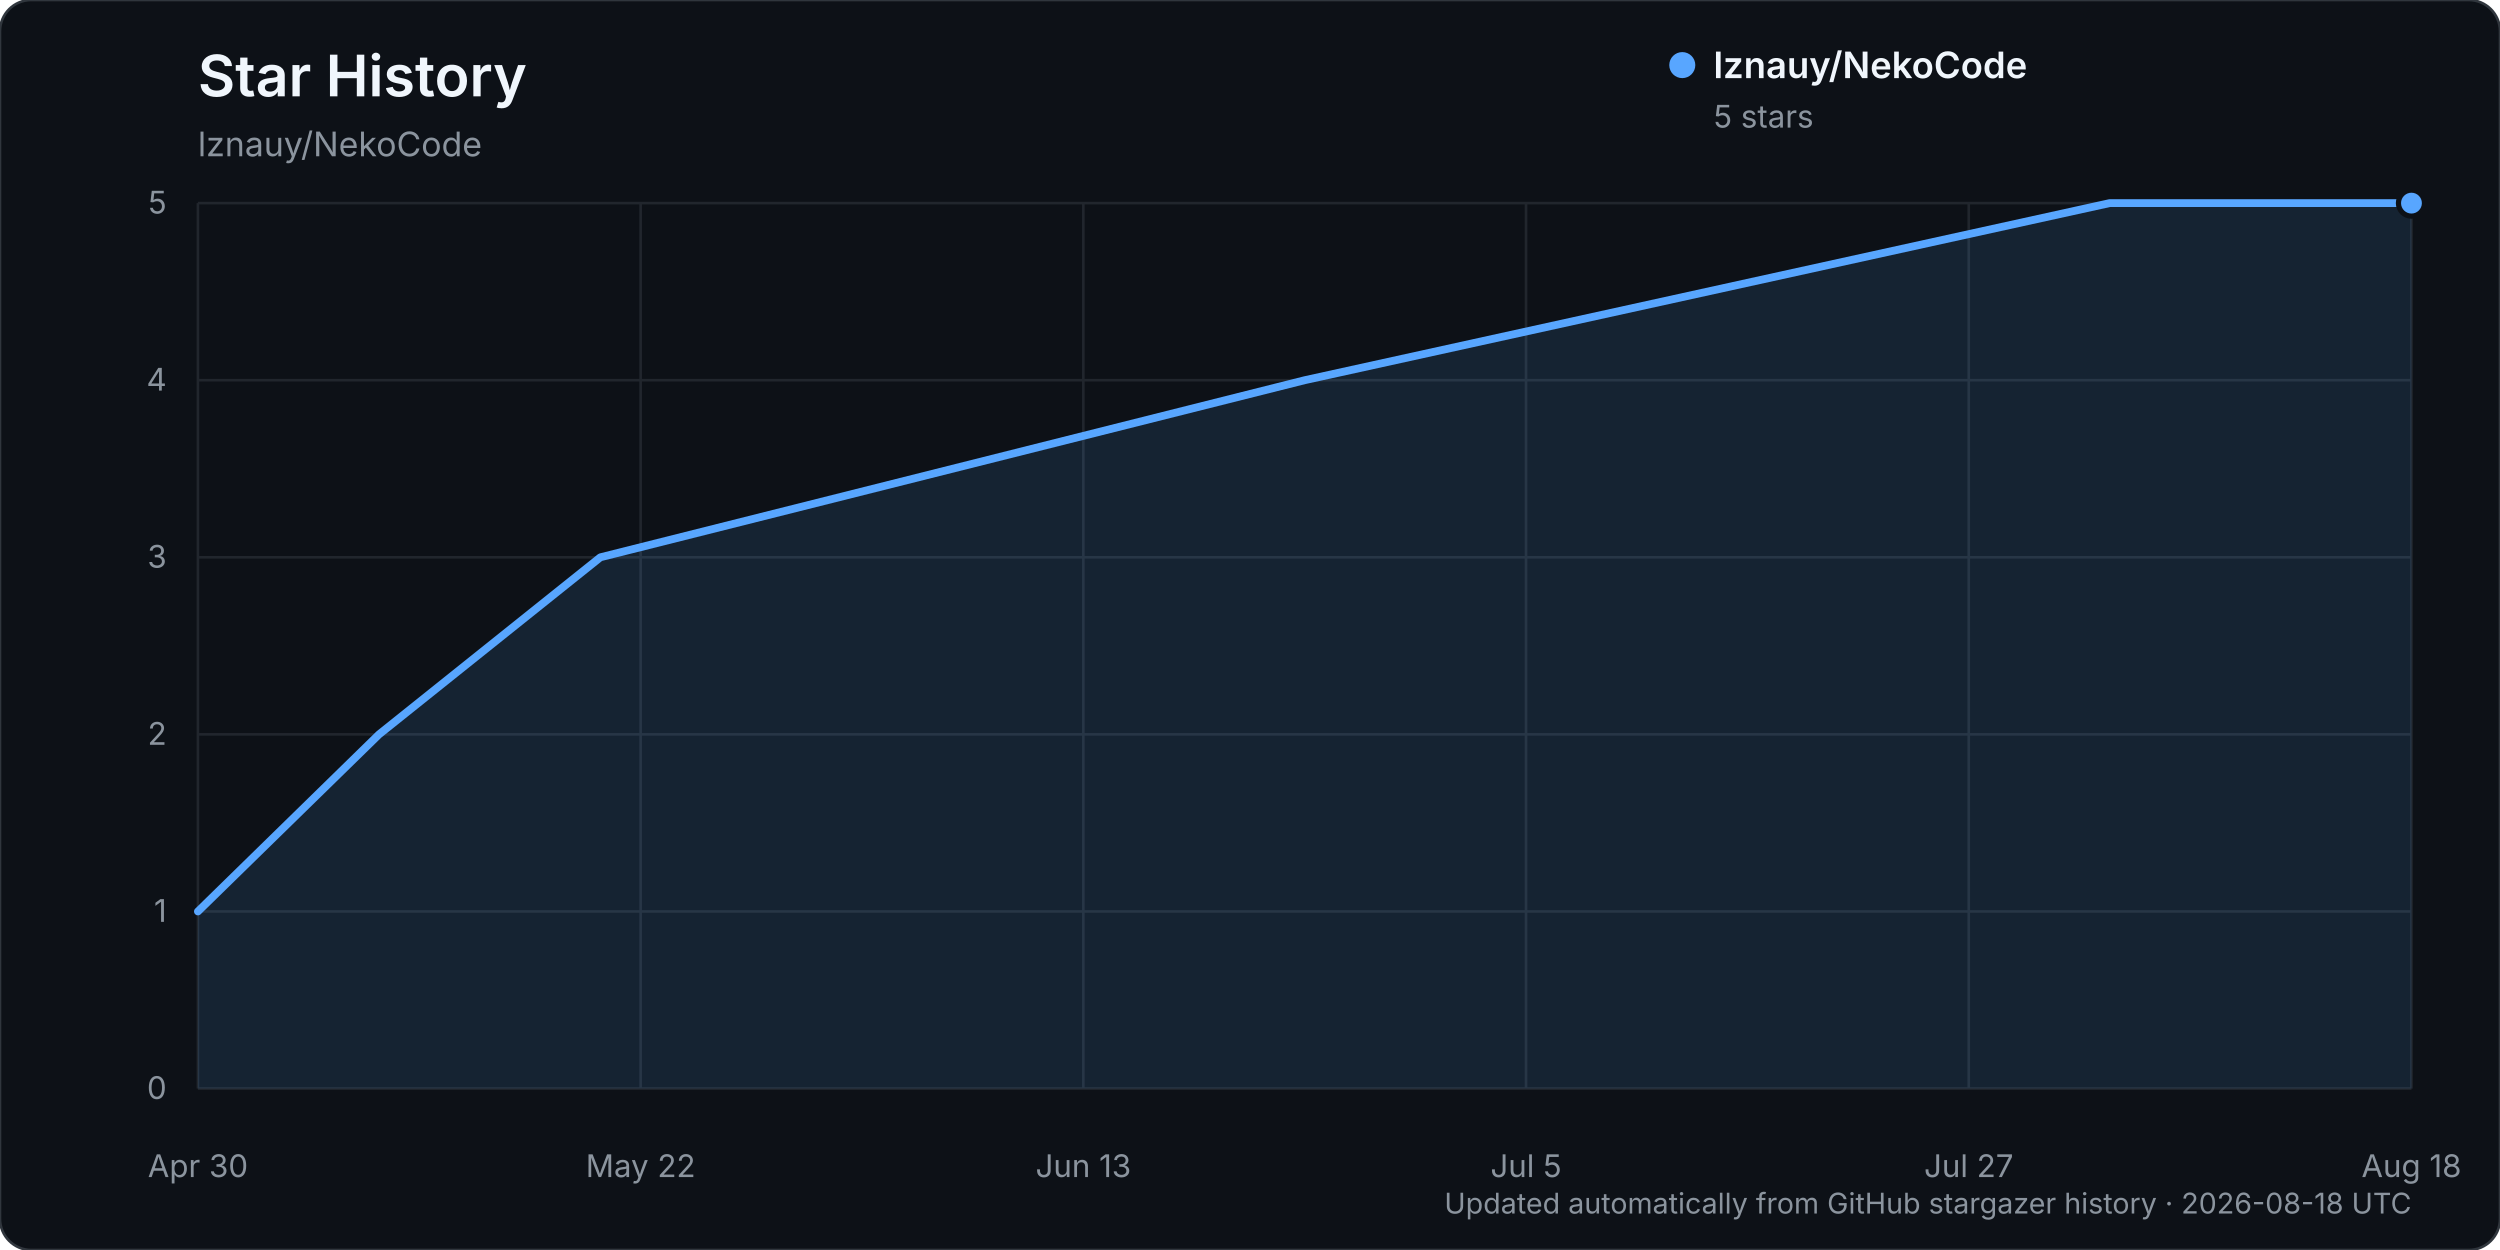
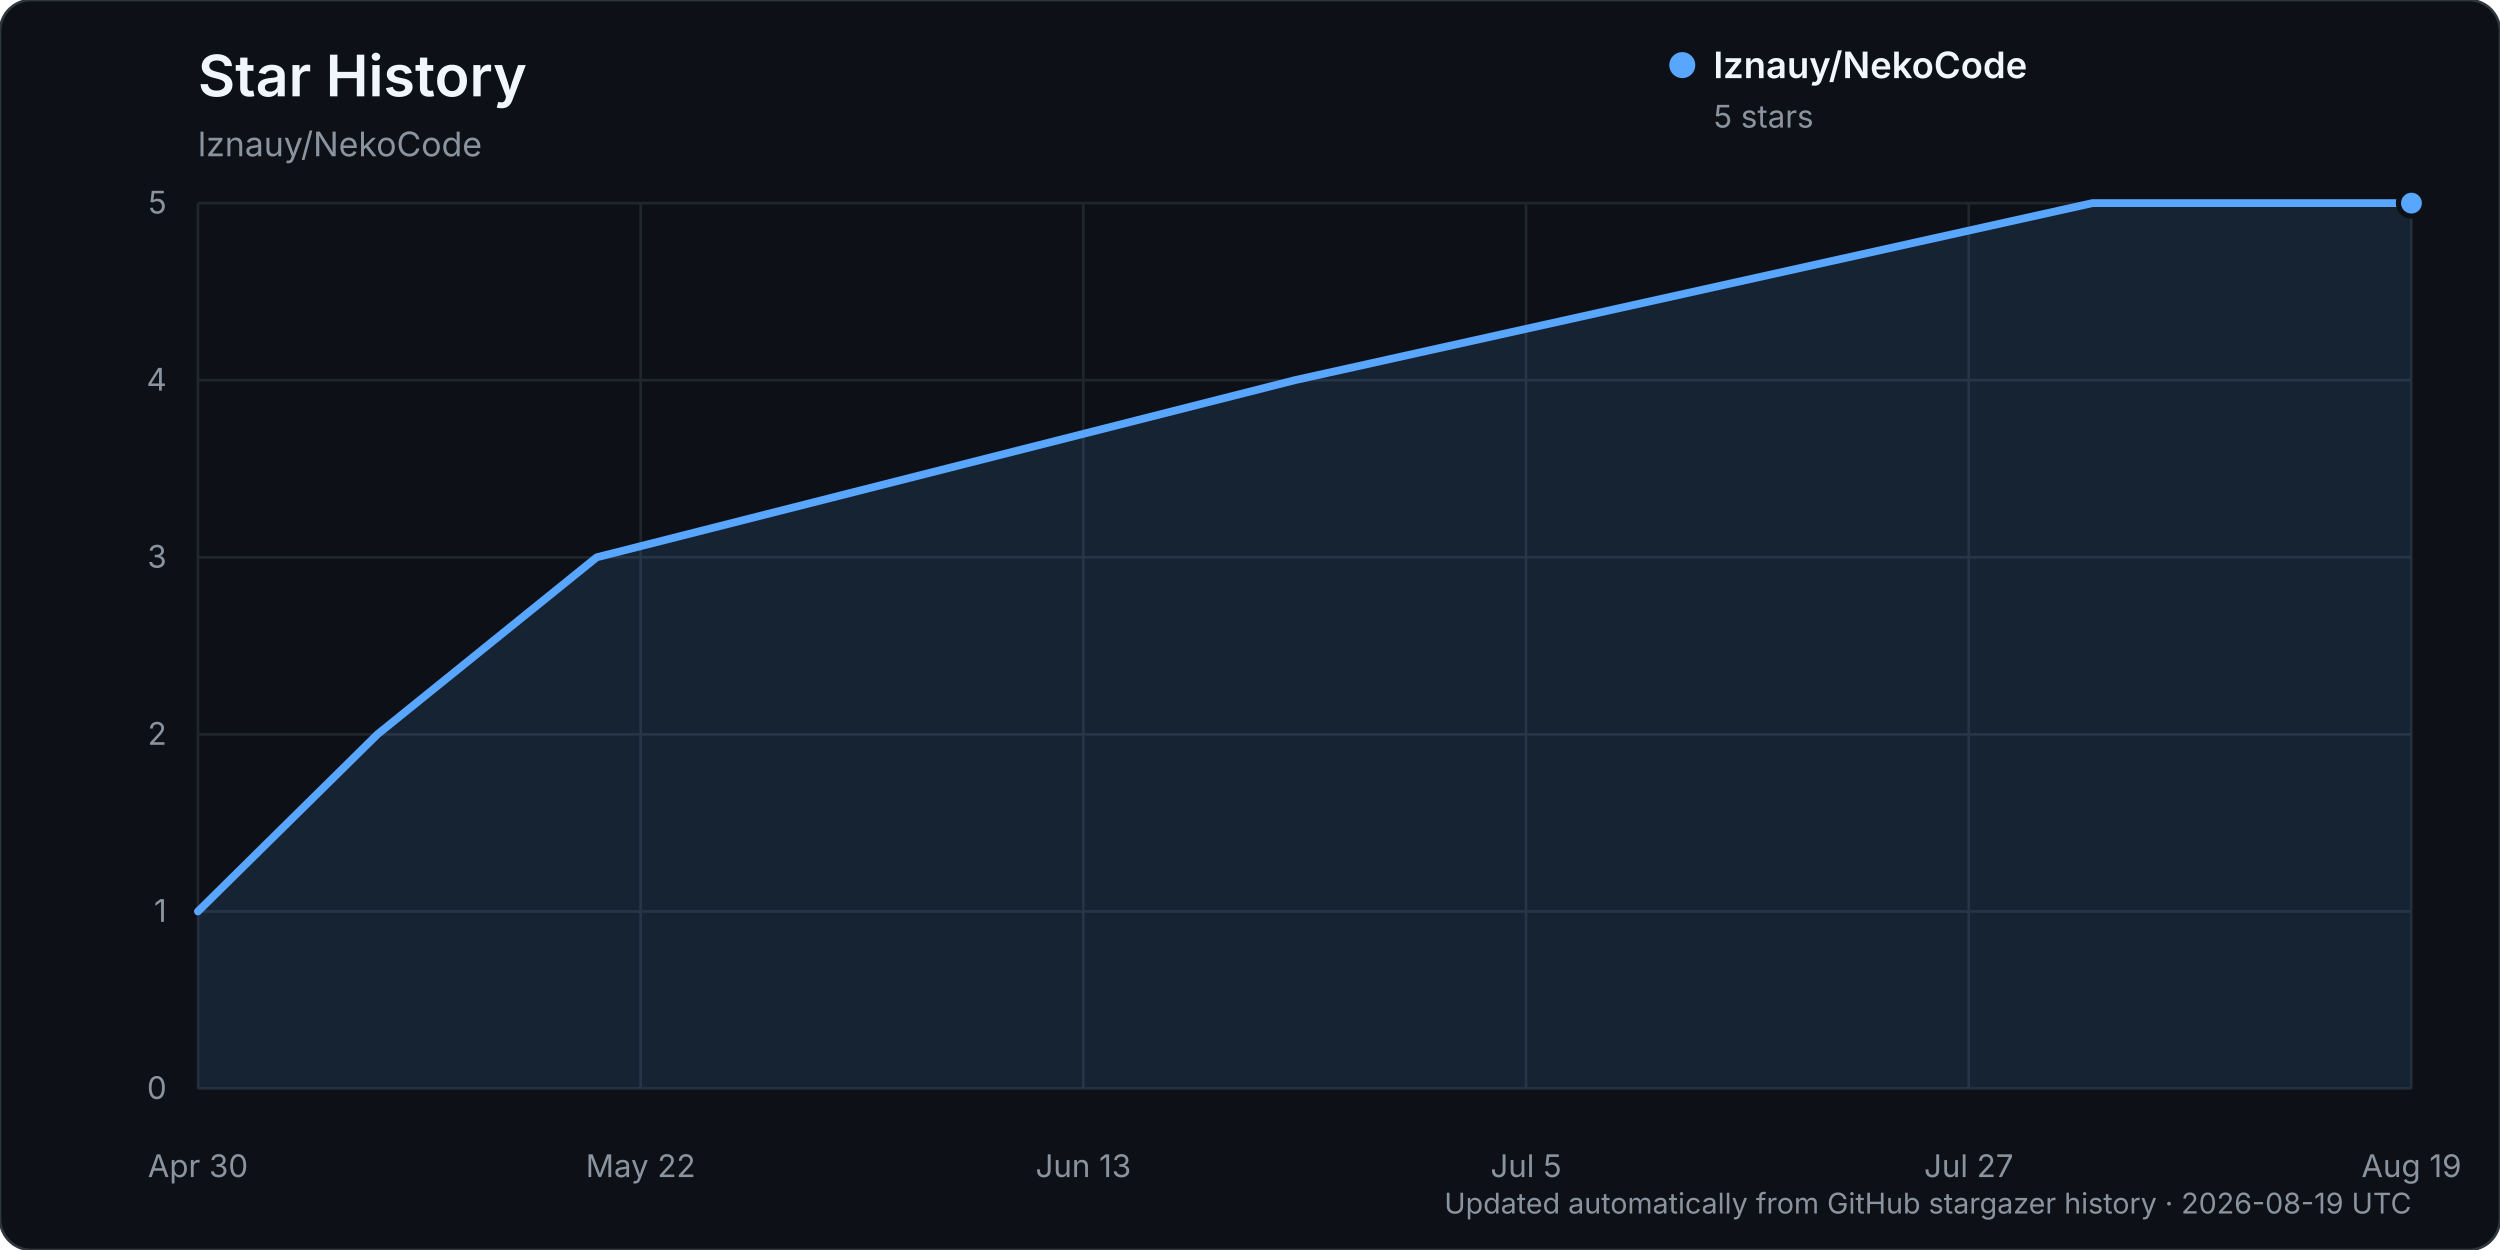
<svg xmlns="http://www.w3.org/2000/svg" width="960" height="480" viewBox="0 0 960 480" role="img" aria-labelledby="title description">
  <rect width="960" height="480" rx="12" fill="#0d1117" stroke="#30363d" />
  <text x="76" y="37" fill="#f0f6fc" font-family="-apple-system, BlinkMacSystemFont, 'Segoe UI', sans-serif" font-size="22" font-weight="600">Star History</text>
  <text x="76" y="60" fill="#8b949e" font-family="-apple-system, BlinkMacSystemFont, 'Segoe UI', sans-serif" font-size="13">lznauy/NekoCode</text>
  <g font-family="-apple-system, BlinkMacSystemFont, 'Segoe UI', sans-serif">
    <line x1="76" y1="418.00" x2="926" y2="418.00" stroke="#21262d" stroke-width="1" />
    <text x="64" y="422.00" text-anchor="end" fill="#8b949e" font-size="12">0</text>
    <line x1="76" y1="350.00" x2="926" y2="350.00" stroke="#21262d" stroke-width="1" />
    <text x="64" y="354.00" text-anchor="end" fill="#8b949e" font-size="12">1</text>
    <line x1="76" y1="282.00" x2="926" y2="282.00" stroke="#21262d" stroke-width="1" />
    <text x="64" y="286.00" text-anchor="end" fill="#8b949e" font-size="12">2</text>
    <line x1="76" y1="214.00" x2="926" y2="214.00" stroke="#21262d" stroke-width="1" />
    <text x="64" y="218.00" text-anchor="end" fill="#8b949e" font-size="12">3</text>
    <line x1="76" y1="146.00" x2="926" y2="146.00" stroke="#21262d" stroke-width="1" />
    <text x="64" y="150.00" text-anchor="end" fill="#8b949e" font-size="12">4</text>
    <line x1="76" y1="78.00" x2="926" y2="78.00" stroke="#21262d" stroke-width="1" />
    <text x="64" y="82.00" text-anchor="end" fill="#8b949e" font-size="12">5</text>
    <line x1="76.00" y1="78" x2="76.00" y2="418" stroke="#21262d" stroke-width="1" />
    <text x="76.00" y="452" text-anchor="middle" fill="#8b949e" font-size="12">Apr 30</text>
    <line x1="246.00" y1="78" x2="246.00" y2="418" stroke="#21262d" stroke-width="1" />
    <text x="246.00" y="452" text-anchor="middle" fill="#8b949e" font-size="12">May 22</text>
    <line x1="416.00" y1="78" x2="416.00" y2="418" stroke="#21262d" stroke-width="1" />
    <text x="416.00" y="452" text-anchor="middle" fill="#8b949e" font-size="12">Jun 13</text>
    <line x1="586.00" y1="78" x2="586.00" y2="418" stroke="#21262d" stroke-width="1" />
    <text x="586.00" y="452" text-anchor="middle" fill="#8b949e" font-size="12">Jul 5</text>
    <line x1="756.00" y1="78" x2="756.00" y2="418" stroke="#21262d" stroke-width="1" />
    <text x="756.00" y="452" text-anchor="middle" fill="#8b949e" font-size="12">Jul 27</text>
    <line x1="926.00" y1="78" x2="926.00" y2="418" stroke="#21262d" stroke-width="1" />
-     <text x="926.00" y="452" text-anchor="middle" fill="#8b949e" font-size="12">Aug 18</text>
-     <path d="M76.00,350.00 L145.55,282.00 L230.55,214.00 L501.00,146.00 L810.09,78.00 L926.00,78.00 L926.00,418.00 L76.00,418.00 Z" fill="#58a6ff" opacity="0.12" />
-     <path d="M76.00,350.00 L145.55,282.00 L230.55,214.00 L501.00,146.00 L810.09,78.00 L926.00,78.00" fill="none" stroke="#58a6ff" stroke-width="3" stroke-linecap="round" stroke-linejoin="round" />
+     <text x="926.00" y="452" text-anchor="middle" fill="#8b949e" font-size="12">Aug 19</text>
+     <path d="M76.00,350.00 L144.92,282.00 L229.15,214.00 L497.17,146.00 L803.48,78.00 L926.00,78.00 L926.00,418.00 L76.00,418.00 Z" fill="#58a6ff" opacity="0.12" />
+     <path d="M76.00,350.00 L144.92,282.00 L229.15,214.00 L497.17,146.00 L803.48,78.00 L926.00,78.00" fill="none" stroke="#58a6ff" stroke-width="3" stroke-linecap="round" stroke-linejoin="round" />
    <circle cx="926.00" cy="78.00" r="5" fill="#58a6ff" stroke="#0d1117" stroke-width="2" />
    <g transform="translate(646, 25)">
      <circle cx="0" cy="0" r="5" fill="#58a6ff" />
      <text x="12" y="5" fill="#f0f6fc" font-size="14" font-weight="600">lznauy/NekoCode</text>
      <text x="12" y="24" fill="#8b949e" font-size="12">5 stars</text>
    </g>
-     <text x="926" y="466" text-anchor="end" fill="#8b949e" font-size="11">Updated automatically from GitHub stargazer history · 2026-08-18 UTC</text>
+     <text x="926" y="466" text-anchor="end" fill="#8b949e" font-size="11">Updated automatically from GitHub stargazer history · 2026-08-19 UTC</text>
  </g>
</svg>
